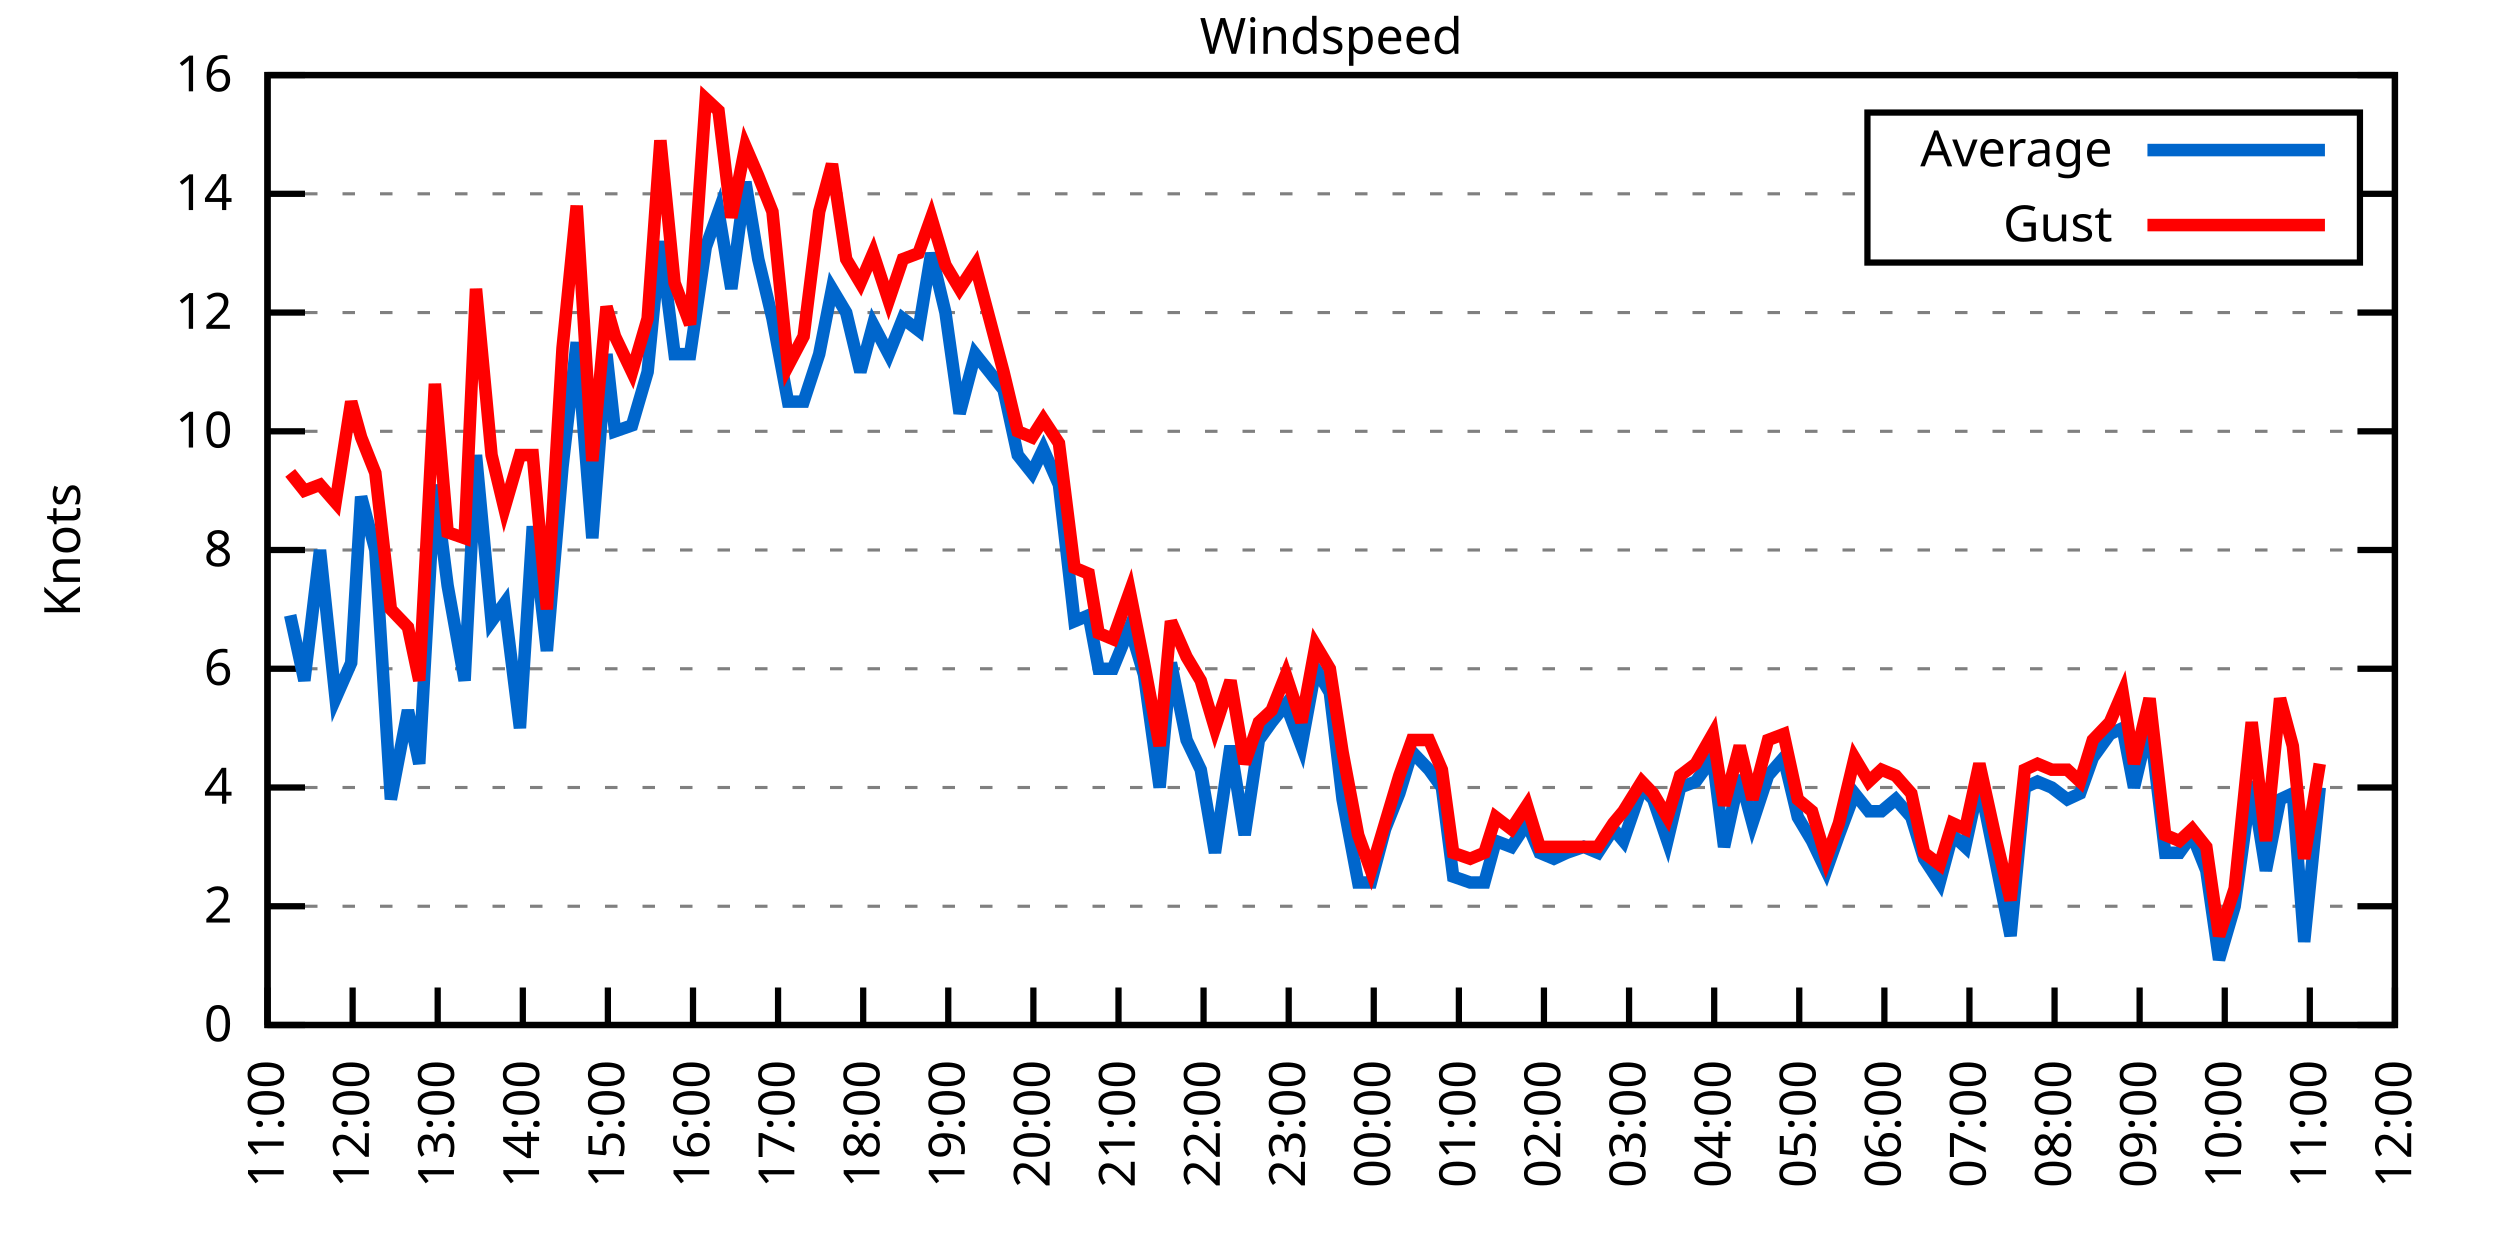
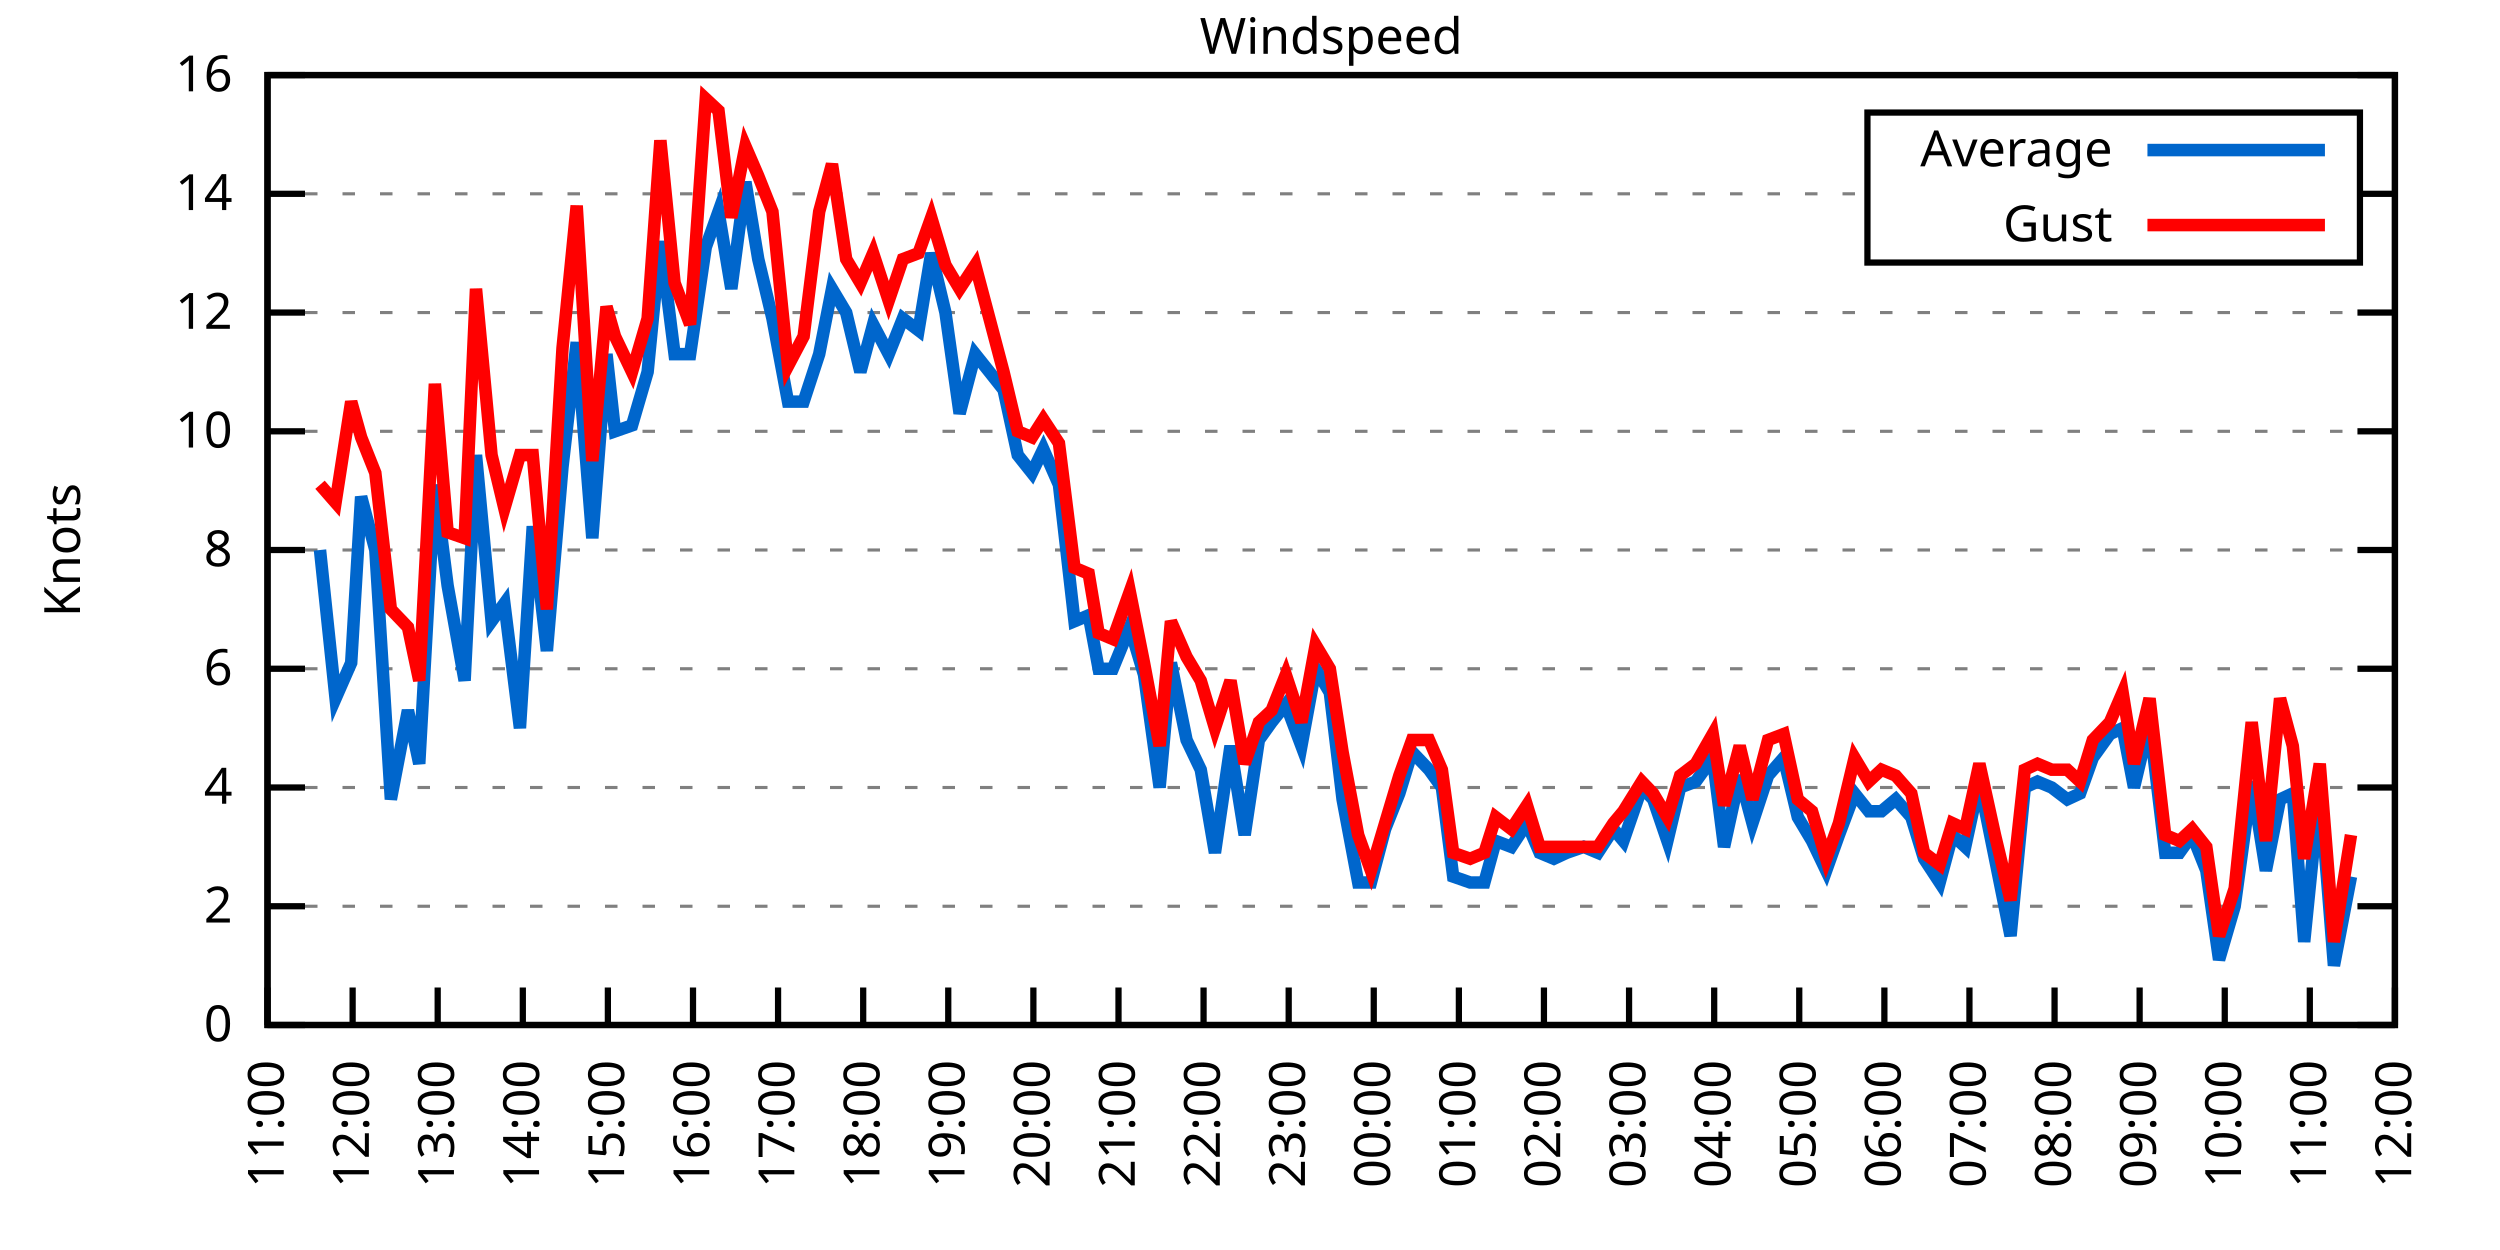
<svg xmlns="http://www.w3.org/2000/svg" xmlns:xlink="http://www.w3.org/1999/xlink" width="400" height="200" viewBox="0 0 400 200">
  <g id="gnuplot_canvas">
    <rect x="0" y="0" width="400" height="200" fill="none" />
    <defs>
      <circle id="gpDot" r="0.5" stroke-width="0.5" stroke="currentColor" />
      <path id="gpPt0" stroke-width="0.333" stroke="currentColor" d="M-1,0 h2 M0,-1 v2" />
      <path id="gpPt1" stroke-width="0.333" stroke="currentColor" d="M-1,-1 L1,1 M1,-1 L-1,1" />
      <path id="gpPt2" stroke-width="0.333" stroke="currentColor" d="M-1,0 L1,0 M0,-1 L0,1 M-1,-1 L1,1 M-1,1 L1,-1" />
      <rect id="gpPt3" stroke-width="0.333" stroke="currentColor" x="-1" y="-1" width="2" height="2" />
      <rect id="gpPt4" stroke-width="0.333" stroke="currentColor" fill="currentColor" x="-1" y="-1" width="2" height="2" />
      <circle id="gpPt5" stroke-width="0.333" stroke="currentColor" cx="0" cy="0" r="1" />
      <use xlink:href="#gpPt5" id="gpPt6" fill="currentColor" stroke="none" />
      <path id="gpPt7" stroke-width="0.333" stroke="currentColor" d="M0,-1.33 L-1.33,0.67 L1.33,0.67 z" />
      <use xlink:href="#gpPt7" id="gpPt8" fill="currentColor" stroke="none" />
      <use xlink:href="#gpPt7" id="gpPt9" stroke="currentColor" transform="rotate(180)" />
      <use xlink:href="#gpPt9" id="gpPt10" fill="currentColor" stroke="none" />
      <use xlink:href="#gpPt3" id="gpPt11" stroke="currentColor" transform="rotate(45)" />
      <use xlink:href="#gpPt11" id="gpPt12" fill="currentColor" stroke="none" />
      <path id="gpPt13" stroke-width="0.333" stroke="currentColor" d="M0,1.330 L1.265,0.411 L0.782,-1.067 L-0.782,-1.076 L-1.265,0.411 z" />
      <use xlink:href="#gpPt13" id="gpPt14" fill="currentColor" stroke="none" />
      <filter id="textbox" filterUnits="objectBoundingBox" x="0" y="0" height="1" width="1">
        <feFlood flood-color="white" flood-opacity="1" result="bgnd" />
        <feComposite in="SourceGraphic" in2="bgnd" operator="atop" />
      </filter>
      <filter id="greybox" filterUnits="objectBoundingBox" x="0" y="0" height="1" width="1">
        <feFlood flood-color="lightgrey" flood-opacity="1" result="grey" />
        <feComposite in="SourceGraphic" in2="grey" operator="atop" />
      </filter>
    </defs>
    <g fill="none" color="white" stroke="currentColor" stroke-width="1.00" stroke-linecap="butt" stroke-linejoin="miter">
</g>
    <g fill="none" color="black" stroke="currentColor" stroke-width="1.00" stroke-linecap="butt" stroke-linejoin="miter">
      <g stroke="none" shape-rendering="crispEdges">
        <polygon fill="rgb(255, 255, 255)" points="42.80,164.00 383.18,164.00 383.18,12.02 42.80,12.02 " />
      </g>
    </g>
    <g fill="none" color="black" stroke="currentColor" stroke-width="1.00" stroke-linecap="butt" stroke-linejoin="miter">
</g>
    <g fill="none" color="black" stroke="black" stroke-width="0.50" stroke-linecap="butt" stroke-linejoin="miter">
</g>
    <g fill="none" color="gray" stroke="currentColor" stroke-width="0.50" stroke-linecap="butt" stroke-linejoin="miter">
      <path stroke="gray" stroke-dasharray="2,4" class="gridline" d="M42.80,164.00 L383.19,164.00  " />
    </g>
    <g fill="none" color="gray" stroke="gray" stroke-width="1.00" stroke-linecap="butt" stroke-linejoin="miter">
</g>
    <g fill="none" color="black" stroke="currentColor" stroke-width="1.00" stroke-linecap="butt" stroke-linejoin="miter">
      <path stroke="black" d="M42.80,164.00 L48.80,164.00 M383.19,164.00 L377.19,164.00  " />
      <g transform="translate(37.20,166.60)" stroke="none" fill="black" font-family="Sans" font-size="8.00" text-anchor="end">
        <text>
          <tspan font-family="Sans"> 0</tspan>
        </text>
      </g>
    </g>
    <g fill="none" color="black" stroke="currentColor" stroke-width="1.00" stroke-linecap="butt" stroke-linejoin="miter">
</g>
    <g fill="none" color="black" stroke="black" stroke-width="0.50" stroke-linecap="butt" stroke-linejoin="miter">
</g>
    <g fill="none" color="gray" stroke="currentColor" stroke-width="0.50" stroke-linecap="butt" stroke-linejoin="miter">
      <path stroke="gray" stroke-dasharray="2,4" class="gridline" d="M42.80,145.00 L383.19,145.00  " />
    </g>
    <g fill="none" color="gray" stroke="gray" stroke-width="1.00" stroke-linecap="butt" stroke-linejoin="miter">
</g>
    <g fill="none" color="black" stroke="currentColor" stroke-width="1.00" stroke-linecap="butt" stroke-linejoin="miter">
      <path stroke="black" d="M42.80,145.00 L48.80,145.00 M383.19,145.00 L377.19,145.00  " />
      <g transform="translate(37.20,147.60)" stroke="none" fill="black" font-family="Sans" font-size="8.00" text-anchor="end">
        <text>
          <tspan font-family="Sans"> 2</tspan>
        </text>
      </g>
    </g>
    <g fill="none" color="black" stroke="currentColor" stroke-width="1.00" stroke-linecap="butt" stroke-linejoin="miter">
</g>
    <g fill="none" color="black" stroke="black" stroke-width="0.50" stroke-linecap="butt" stroke-linejoin="miter">
</g>
    <g fill="none" color="gray" stroke="currentColor" stroke-width="0.50" stroke-linecap="butt" stroke-linejoin="miter">
      <path stroke="gray" stroke-dasharray="2,4" class="gridline" d="M42.80,126.00 L383.19,126.00  " />
    </g>
    <g fill="none" color="gray" stroke="gray" stroke-width="1.00" stroke-linecap="butt" stroke-linejoin="miter">
</g>
    <g fill="none" color="black" stroke="currentColor" stroke-width="1.00" stroke-linecap="butt" stroke-linejoin="miter">
      <path stroke="black" d="M42.80,126.00 L48.80,126.00 M383.19,126.00 L377.19,126.00  " />
      <g transform="translate(37.20,128.60)" stroke="none" fill="black" font-family="Sans" font-size="8.00" text-anchor="end">
        <text>
          <tspan font-family="Sans"> 4</tspan>
        </text>
      </g>
    </g>
    <g fill="none" color="black" stroke="currentColor" stroke-width="1.00" stroke-linecap="butt" stroke-linejoin="miter">
</g>
    <g fill="none" color="black" stroke="black" stroke-width="0.50" stroke-linecap="butt" stroke-linejoin="miter">
</g>
    <g fill="none" color="gray" stroke="currentColor" stroke-width="0.50" stroke-linecap="butt" stroke-linejoin="miter">
      <path stroke="gray" stroke-dasharray="2,4" class="gridline" d="M42.80,107.00 L383.19,107.00  " />
    </g>
    <g fill="none" color="gray" stroke="gray" stroke-width="1.00" stroke-linecap="butt" stroke-linejoin="miter">
</g>
    <g fill="none" color="black" stroke="currentColor" stroke-width="1.00" stroke-linecap="butt" stroke-linejoin="miter">
      <path stroke="black" d="M42.80,107.00 L48.80,107.00 M383.19,107.00 L377.19,107.00  " />
      <g transform="translate(37.20,109.60)" stroke="none" fill="black" font-family="Sans" font-size="8.00" text-anchor="end">
        <text>
          <tspan font-family="Sans"> 6</tspan>
        </text>
      </g>
    </g>
    <g fill="none" color="black" stroke="currentColor" stroke-width="1.00" stroke-linecap="butt" stroke-linejoin="miter">
</g>
    <g fill="none" color="black" stroke="black" stroke-width="0.50" stroke-linecap="butt" stroke-linejoin="miter">
</g>
    <g fill="none" color="gray" stroke="currentColor" stroke-width="0.50" stroke-linecap="butt" stroke-linejoin="miter">
      <path stroke="gray" stroke-dasharray="2,4" class="gridline" d="M42.80,88.00 L383.19,88.00  " />
    </g>
    <g fill="none" color="gray" stroke="gray" stroke-width="1.00" stroke-linecap="butt" stroke-linejoin="miter">
</g>
    <g fill="none" color="black" stroke="currentColor" stroke-width="1.00" stroke-linecap="butt" stroke-linejoin="miter">
      <path stroke="black" d="M42.80,88.00 L48.80,88.00 M383.19,88.00 L377.19,88.00  " />
      <g transform="translate(37.20,90.60)" stroke="none" fill="black" font-family="Sans" font-size="8.00" text-anchor="end">
        <text>
          <tspan font-family="Sans"> 8</tspan>
        </text>
      </g>
    </g>
    <g fill="none" color="black" stroke="currentColor" stroke-width="1.00" stroke-linecap="butt" stroke-linejoin="miter">
</g>
    <g fill="none" color="black" stroke="black" stroke-width="0.50" stroke-linecap="butt" stroke-linejoin="miter">
</g>
    <g fill="none" color="gray" stroke="currentColor" stroke-width="0.50" stroke-linecap="butt" stroke-linejoin="miter">
      <path stroke="gray" stroke-dasharray="2,4" class="gridline" d="M42.80,69.01 L383.19,69.01  " />
    </g>
    <g fill="none" color="gray" stroke="gray" stroke-width="1.00" stroke-linecap="butt" stroke-linejoin="miter">
</g>
    <g fill="none" color="black" stroke="currentColor" stroke-width="1.00" stroke-linecap="butt" stroke-linejoin="miter">
      <path stroke="black" d="M42.80,69.01 L48.80,69.01 M383.19,69.01 L377.19,69.01  " />
      <g transform="translate(37.20,71.61)" stroke="none" fill="black" font-family="Sans" font-size="8.00" text-anchor="end">
        <text>
          <tspan font-family="Sans"> 10</tspan>
        </text>
      </g>
    </g>
    <g fill="none" color="black" stroke="currentColor" stroke-width="1.00" stroke-linecap="butt" stroke-linejoin="miter">
</g>
    <g fill="none" color="black" stroke="black" stroke-width="0.50" stroke-linecap="butt" stroke-linejoin="miter">
</g>
    <g fill="none" color="gray" stroke="currentColor" stroke-width="0.50" stroke-linecap="butt" stroke-linejoin="miter">
      <path stroke="gray" stroke-dasharray="2,4" class="gridline" d="M42.80,50.01 L383.19,50.01  " />
    </g>
    <g fill="none" color="gray" stroke="gray" stroke-width="1.00" stroke-linecap="butt" stroke-linejoin="miter">
</g>
    <g fill="none" color="black" stroke="currentColor" stroke-width="1.00" stroke-linecap="butt" stroke-linejoin="miter">
      <path stroke="black" d="M42.80,50.01 L48.80,50.01 M383.19,50.01 L377.19,50.01  " />
      <g transform="translate(37.20,52.61)" stroke="none" fill="black" font-family="Sans" font-size="8.00" text-anchor="end">
        <text>
          <tspan font-family="Sans"> 12</tspan>
        </text>
      </g>
    </g>
    <g fill="none" color="black" stroke="currentColor" stroke-width="1.00" stroke-linecap="butt" stroke-linejoin="miter">
</g>
    <g fill="none" color="black" stroke="black" stroke-width="0.50" stroke-linecap="butt" stroke-linejoin="miter">
</g>
    <g fill="none" color="gray" stroke="currentColor" stroke-width="0.50" stroke-linecap="butt" stroke-linejoin="miter">
      <path stroke="gray" stroke-dasharray="2,4" class="gridline" d="M42.80,31.01 L298.79,31.01 M377.59,31.01 L383.19,31.01  " />
    </g>
    <g fill="none" color="gray" stroke="gray" stroke-width="1.00" stroke-linecap="butt" stroke-linejoin="miter">
</g>
    <g fill="none" color="black" stroke="currentColor" stroke-width="1.00" stroke-linecap="butt" stroke-linejoin="miter">
      <path stroke="black" d="M42.80,31.01 L48.80,31.01 M383.19,31.01 L377.19,31.01  " />
      <g transform="translate(37.20,33.61)" stroke="none" fill="black" font-family="Sans" font-size="8.00" text-anchor="end">
        <text>
          <tspan font-family="Sans"> 14</tspan>
        </text>
      </g>
    </g>
    <g fill="none" color="black" stroke="currentColor" stroke-width="1.00" stroke-linecap="butt" stroke-linejoin="miter">
</g>
    <g fill="none" color="black" stroke="black" stroke-width="0.50" stroke-linecap="butt" stroke-linejoin="miter">
</g>
    <g fill="none" color="gray" stroke="currentColor" stroke-width="0.50" stroke-linecap="butt" stroke-linejoin="miter">
      <path stroke="gray" stroke-dasharray="2,4" class="gridline" d="M42.80,12.01 L383.19,12.01  " />
    </g>
    <g fill="none" color="gray" stroke="gray" stroke-width="1.00" stroke-linecap="butt" stroke-linejoin="miter">
</g>
    <g fill="none" color="black" stroke="currentColor" stroke-width="1.00" stroke-linecap="butt" stroke-linejoin="miter">
      <path stroke="black" d="M42.80,12.01 L48.80,12.01 M383.19,12.01 L377.19,12.01  " />
      <g transform="translate(37.20,14.61)" stroke="none" fill="black" font-family="Sans" font-size="8.00" text-anchor="end">
        <text>
          <tspan font-family="Sans"> 16</tspan>
        </text>
      </g>
    </g>
    <g fill="none" color="black" stroke="currentColor" stroke-width="1.00" stroke-linecap="butt" stroke-linejoin="miter">
      <path stroke="black" d="M42.80,164.00 L42.80,158.00  " />
      <g transform="translate(45.40,169.60) rotate(270.00)" stroke="none" fill="black" font-family="Sans" font-size="8.00" text-anchor="end">
        <text>
          <tspan font-family="Sans">11:00</tspan>
        </text>
      </g>
    </g>
    <g fill="none" color="black" stroke="currentColor" stroke-width="1.00" stroke-linecap="butt" stroke-linejoin="miter">
      <path stroke="black" d="M56.42,164.00 L56.42,158.00  " />
      <g transform="translate(59.02,169.60) rotate(270.00)" stroke="none" fill="black" font-family="Sans" font-size="8.00" text-anchor="end">
        <text>
          <tspan font-family="Sans">12:00</tspan>
        </text>
      </g>
    </g>
    <g fill="none" color="black" stroke="currentColor" stroke-width="1.00" stroke-linecap="butt" stroke-linejoin="miter">
      <path stroke="black" d="M70.03,164.00 L70.03,158.00  " />
      <g transform="translate(72.63,169.60) rotate(270.00)" stroke="none" fill="black" font-family="Sans" font-size="8.00" text-anchor="end">
        <text>
          <tspan font-family="Sans">13:00</tspan>
        </text>
      </g>
    </g>
    <g fill="none" color="black" stroke="currentColor" stroke-width="1.00" stroke-linecap="butt" stroke-linejoin="miter">
      <path stroke="black" d="M83.65,164.00 L83.65,158.00  " />
      <g transform="translate(86.25,169.60) rotate(270.00)" stroke="none" fill="black" font-family="Sans" font-size="8.00" text-anchor="end">
        <text>
          <tspan font-family="Sans">14:00</tspan>
        </text>
      </g>
    </g>
    <g fill="none" color="black" stroke="currentColor" stroke-width="1.00" stroke-linecap="butt" stroke-linejoin="miter">
      <path stroke="black" d="M97.26,164.00 L97.26,158.00  " />
      <g transform="translate(99.86,169.60) rotate(270.00)" stroke="none" fill="black" font-family="Sans" font-size="8.00" text-anchor="end">
        <text>
          <tspan font-family="Sans">15:00</tspan>
        </text>
      </g>
    </g>
    <g fill="none" color="black" stroke="currentColor" stroke-width="1.00" stroke-linecap="butt" stroke-linejoin="miter">
      <path stroke="black" d="M110.88,164.00 L110.88,158.00  " />
      <g transform="translate(113.48,169.60) rotate(270.00)" stroke="none" fill="black" font-family="Sans" font-size="8.00" text-anchor="end">
        <text>
          <tspan font-family="Sans">16:00</tspan>
        </text>
      </g>
    </g>
    <g fill="none" color="black" stroke="currentColor" stroke-width="1.00" stroke-linecap="butt" stroke-linejoin="miter">
      <path stroke="black" d="M124.49,164.00 L124.49,158.00  " />
      <g transform="translate(127.09,169.60) rotate(270.00)" stroke="none" fill="black" font-family="Sans" font-size="8.00" text-anchor="end">
        <text>
          <tspan font-family="Sans">17:00</tspan>
        </text>
      </g>
    </g>
    <g fill="none" color="black" stroke="currentColor" stroke-width="1.00" stroke-linecap="butt" stroke-linejoin="miter">
      <path stroke="black" d="M138.11,164.00 L138.11,158.00  " />
      <g transform="translate(140.71,169.60) rotate(270.00)" stroke="none" fill="black" font-family="Sans" font-size="8.00" text-anchor="end">
        <text>
          <tspan font-family="Sans">18:00</tspan>
        </text>
      </g>
    </g>
    <g fill="none" color="black" stroke="currentColor" stroke-width="1.00" stroke-linecap="butt" stroke-linejoin="miter">
      <path stroke="black" d="M151.72,164.00 L151.72,158.00  " />
      <g transform="translate(154.32,169.60) rotate(270.00)" stroke="none" fill="black" font-family="Sans" font-size="8.00" text-anchor="end">
        <text>
          <tspan font-family="Sans">19:00</tspan>
        </text>
      </g>
    </g>
    <g fill="none" color="black" stroke="currentColor" stroke-width="1.00" stroke-linecap="butt" stroke-linejoin="miter">
      <path stroke="black" d="M165.34,164.00 L165.34,158.00  " />
      <g transform="translate(167.94,169.60) rotate(270.00)" stroke="none" fill="black" font-family="Sans" font-size="8.00" text-anchor="end">
        <text>
          <tspan font-family="Sans">20:00</tspan>
        </text>
      </g>
    </g>
    <g fill="none" color="black" stroke="currentColor" stroke-width="1.00" stroke-linecap="butt" stroke-linejoin="miter">
      <path stroke="black" d="M178.96,164.00 L178.96,158.00  " />
      <g transform="translate(181.56,169.60) rotate(270.00)" stroke="none" fill="black" font-family="Sans" font-size="8.00" text-anchor="end">
        <text>
          <tspan font-family="Sans">21:00</tspan>
        </text>
      </g>
    </g>
    <g fill="none" color="black" stroke="currentColor" stroke-width="1.00" stroke-linecap="butt" stroke-linejoin="miter">
      <path stroke="black" d="M192.57,164.00 L192.57,158.00  " />
      <g transform="translate(195.17,169.60) rotate(270.00)" stroke="none" fill="black" font-family="Sans" font-size="8.00" text-anchor="end">
        <text>
          <tspan font-family="Sans">22:00</tspan>
        </text>
      </g>
    </g>
    <g fill="none" color="black" stroke="currentColor" stroke-width="1.00" stroke-linecap="butt" stroke-linejoin="miter">
      <path stroke="black" d="M206.19,164.00 L206.19,158.00  " />
      <g transform="translate(208.79,169.60) rotate(270.00)" stroke="none" fill="black" font-family="Sans" font-size="8.00" text-anchor="end">
        <text>
          <tspan font-family="Sans">23:00</tspan>
        </text>
      </g>
    </g>
    <g fill="none" color="black" stroke="currentColor" stroke-width="1.00" stroke-linecap="butt" stroke-linejoin="miter">
      <path stroke="black" d="M219.80,164.00 L219.80,158.00  " />
      <g transform="translate(222.40,169.60) rotate(270.00)" stroke="none" fill="black" font-family="Sans" font-size="8.00" text-anchor="end">
        <text>
          <tspan font-family="Sans">00:00</tspan>
        </text>
      </g>
    </g>
    <g fill="none" color="black" stroke="currentColor" stroke-width="1.00" stroke-linecap="butt" stroke-linejoin="miter">
      <path stroke="black" d="M233.42,164.00 L233.42,158.00  " />
      <g transform="translate(236.02,169.60) rotate(270.00)" stroke="none" fill="black" font-family="Sans" font-size="8.00" text-anchor="end">
        <text>
          <tspan font-family="Sans">01:00</tspan>
        </text>
      </g>
    </g>
    <g fill="none" color="black" stroke="currentColor" stroke-width="1.00" stroke-linecap="butt" stroke-linejoin="miter">
      <path stroke="black" d="M247.03,164.00 L247.03,158.00  " />
      <g transform="translate(249.63,169.60) rotate(270.00)" stroke="none" fill="black" font-family="Sans" font-size="8.00" text-anchor="end">
        <text>
          <tspan font-family="Sans">02:00</tspan>
        </text>
      </g>
    </g>
    <g fill="none" color="black" stroke="currentColor" stroke-width="1.00" stroke-linecap="butt" stroke-linejoin="miter">
      <path stroke="black" d="M260.65,164.00 L260.65,158.00  " />
      <g transform="translate(263.25,169.60) rotate(270.00)" stroke="none" fill="black" font-family="Sans" font-size="8.00" text-anchor="end">
        <text>
          <tspan font-family="Sans">03:00</tspan>
        </text>
      </g>
    </g>
    <g fill="none" color="black" stroke="currentColor" stroke-width="1.00" stroke-linecap="butt" stroke-linejoin="miter">
      <path stroke="black" d="M274.27,164.00 L274.27,158.00  " />
      <g transform="translate(276.87,169.60) rotate(270.00)" stroke="none" fill="black" font-family="Sans" font-size="8.00" text-anchor="end">
        <text>
          <tspan font-family="Sans">04:00</tspan>
        </text>
      </g>
    </g>
    <g fill="none" color="black" stroke="currentColor" stroke-width="1.00" stroke-linecap="butt" stroke-linejoin="miter">
      <path stroke="black" d="M287.88,164.00 L287.88,158.00  " />
      <g transform="translate(290.48,169.60) rotate(270.00)" stroke="none" fill="black" font-family="Sans" font-size="8.00" text-anchor="end">
        <text>
          <tspan font-family="Sans">05:00</tspan>
        </text>
      </g>
    </g>
    <g fill="none" color="black" stroke="currentColor" stroke-width="1.00" stroke-linecap="butt" stroke-linejoin="miter">
      <path stroke="black" d="M301.50,164.00 L301.50,158.00  " />
      <g transform="translate(304.10,169.60) rotate(270.00)" stroke="none" fill="black" font-family="Sans" font-size="8.00" text-anchor="end">
        <text>
          <tspan font-family="Sans">06:00</tspan>
        </text>
      </g>
    </g>
    <g fill="none" color="black" stroke="currentColor" stroke-width="1.00" stroke-linecap="butt" stroke-linejoin="miter">
      <path stroke="black" d="M315.11,164.00 L315.11,158.00  " />
      <g transform="translate(317.71,169.60) rotate(270.00)" stroke="none" fill="black" font-family="Sans" font-size="8.00" text-anchor="end">
        <text>
          <tspan font-family="Sans">07:00</tspan>
        </text>
      </g>
    </g>
    <g fill="none" color="black" stroke="currentColor" stroke-width="1.00" stroke-linecap="butt" stroke-linejoin="miter">
      <path stroke="black" d="M328.73,164.00 L328.73,158.00  " />
      <g transform="translate(331.33,169.60) rotate(270.00)" stroke="none" fill="black" font-family="Sans" font-size="8.00" text-anchor="end">
        <text>
          <tspan font-family="Sans">08:00</tspan>
        </text>
      </g>
    </g>
    <g fill="none" color="black" stroke="currentColor" stroke-width="1.00" stroke-linecap="butt" stroke-linejoin="miter">
      <path stroke="black" d="M342.34,164.00 L342.34,158.00  " />
      <g transform="translate(344.94,169.60) rotate(270.00)" stroke="none" fill="black" font-family="Sans" font-size="8.00" text-anchor="end">
        <text>
          <tspan font-family="Sans">09:00</tspan>
        </text>
      </g>
    </g>
    <g fill="none" color="black" stroke="currentColor" stroke-width="1.00" stroke-linecap="butt" stroke-linejoin="miter">
      <path stroke="black" d="M355.96,164.00 L355.96,158.00  " />
      <g transform="translate(358.56,169.60) rotate(270.00)" stroke="none" fill="black" font-family="Sans" font-size="8.00" text-anchor="end">
        <text>
          <tspan font-family="Sans">10:00</tspan>
        </text>
      </g>
    </g>
    <g fill="none" color="black" stroke="currentColor" stroke-width="1.00" stroke-linecap="butt" stroke-linejoin="miter">
      <path stroke="black" d="M369.57,164.00 L369.57,158.00  " />
      <g transform="translate(372.17,169.60) rotate(270.00)" stroke="none" fill="black" font-family="Sans" font-size="8.00" text-anchor="end">
        <text>
          <tspan font-family="Sans">11:00</tspan>
        </text>
      </g>
    </g>
    <g fill="none" color="black" stroke="currentColor" stroke-width="1.00" stroke-linecap="butt" stroke-linejoin="miter">
      <path stroke="black" d="M383.19,164.00 L383.19,158.00  " />
      <g transform="translate(385.79,169.60) rotate(270.00)" stroke="none" fill="black" font-family="Sans" font-size="8.00" text-anchor="end">
        <text>
          <tspan font-family="Sans">12:00</tspan>
        </text>
      </g>
    </g>
    <g fill="none" color="black" stroke="currentColor" stroke-width="1.00" stroke-linecap="butt" stroke-linejoin="miter">
</g>
    <g fill="none" color="black" stroke="currentColor" stroke-width="1.00" stroke-linecap="butt" stroke-linejoin="miter">
      <path stroke="black" d="M42.80,12.01 L42.80,164.00 L383.19,164.00 L383.19,12.01 L42.80,12.01 Z  " />
    </g>
    <g fill="none" color="black" stroke="currentColor" stroke-width="1.00" stroke-linecap="butt" stroke-linejoin="miter">
</g>
    <g fill="none" color="black" stroke="currentColor" stroke-width="1.00" stroke-linecap="butt" stroke-linejoin="miter">
      <path stroke="black" d="M298.79,42.01 L298.79,18.01 L377.59,18.01 L377.59,42.01 L298.79,42.01 Z  " />
    </g>
    <g id="Windspeed_plot_1">
      <g fill="none" color="white" stroke="black" stroke-width="2.00" stroke-linecap="butt" stroke-linejoin="miter">
</g>
      <g fill="none" color="black" stroke="currentColor" stroke-width="2.00" stroke-linecap="butt" stroke-linejoin="miter">
        <g transform="translate(337.99,26.61)" stroke="none" fill="black" font-family="Sans" font-size="8.00" text-anchor="end">
          <text>
            <tspan font-family="Sans">Average</tspan>
          </text>
        </g>
      </g>
      <g fill="none" color="black" stroke="currentColor" stroke-width="2.00" stroke-linecap="butt" stroke-linejoin="miter">
-         <path stroke="rgb(  0, 102, 204)" d="M343.59,24.01 L371.99,24.01 M46.43,98.45 L48.70,108.90 L51.20,88.00 L53.69,111.75 L56.19,106.05 L57.78,79.46   L60.05,88.00 L62.54,127.90 L65.27,113.65 L67.08,122.20 L69.58,77.56 L71.62,93.70 L74.34,108.90 L76.16,72.81   L78.65,99.40 L80.70,96.55 L83.19,116.50 L85.24,84.21 L87.50,104.15 L90.00,74.71 L92.27,54.76 L94.77,86.11   L97.04,56.66 L98.40,69.01 L101.12,68.06 L103.62,59.51 L105.66,38.61 L107.93,56.66 L110.42,56.66 L112.92,39.56   L114.96,33.86 L117.01,46.21 L119.27,29.11 L121.32,41.46 L123.59,50.96 L126.08,64.26 L128.58,64.26 L131.07,56.66   L133.12,46.21 L135.39,50.01 L137.66,59.51 L139.70,51.91 L142.19,56.66 L144.46,50.96 L146.96,52.86 L149.00,40.51   L151.27,50.01 L153.54,66.16 L156.04,56.66 L158.31,59.51 L160.57,62.36 L162.84,72.81 L165.11,75.66 L166.93,71.86   L169.43,77.56 L171.92,99.40 L174.19,98.45 L175.78,107.00 L178.05,107.00 L180.77,100.35 L183.04,107.95 L185.54,126.00   L187.35,106.05 L189.85,118.40 L192.12,123.15 L194.39,136.45 L196.88,119.35 L199.15,133.60 L201.42,118.40 L203.46,115.55   L205.73,112.70 L208.23,119.35 L210.50,107.00 L212.77,110.80 L214.81,127.90 L217.31,141.20 L219.35,141.20 L221.62,132.65   L223.89,126.95 L225.93,120.30 L228.65,123.15 L230.70,126.00 L232.51,140.25 L235.23,141.20 L237.50,141.20 L239.32,134.55   L241.81,135.50 L244.31,131.70 L246.35,136.45 L248.62,137.40 L250.66,136.45 L253.39,135.50 L255.66,136.45 L258.15,132.65   L259.74,134.55 L262.69,126.00 L264.51,127.90 L266.78,134.55 L268.82,126.00 L271.32,125.05 L274.04,121.25 L275.85,135.50   L278.35,124.10 L280.39,131.70 L282.89,124.10 L285.38,121.25 L287.65,130.75 L289.92,134.55 L292.19,139.30 L294.23,133.60   L296.73,126.95 L299.00,129.80 L301.04,129.80 L303.31,127.90 L305.81,130.75 L307.85,137.40 L310.35,141.20 L312.39,133.60   L314.43,135.50 L316.70,125.05 L319.20,137.40 L321.69,149.75 L323.96,126.00 L326.00,125.05 L328.27,126.00 L330.77,127.90   L332.81,126.95 L334.85,121.25 L337.58,117.45 L339.62,116.50 L341.44,126.00 L343.93,115.55 L346.43,136.45 L348.70,136.45   L350.74,133.60 L353.01,139.30 L355.05,153.55 L357.55,145.00 L360.27,125.05 L362.54,139.30 L364.81,127.90 L366.85,126.95   L368.67,150.70 L371.16,126.00  " />
+         <path stroke="rgb(  0, 102, 204)" d="M343.59,24.01 L371.99,24.01 M51.20,88.00 L53.69,111.75 L56.19,106.05 L57.78,79.46 L60.05,88.00 L62.54,127.90   L65.27,113.65 L67.08,122.20 L69.58,77.56 L71.62,93.70 L74.34,108.90 L76.16,72.81 L78.65,99.40 L80.70,96.55   L83.19,116.50 L85.24,84.21 L87.50,104.15 L90.00,74.71 L92.27,54.76 L94.77,86.11 L97.04,56.66 L98.40,69.01   L101.12,68.06 L103.62,59.51 L105.66,38.61 L107.93,56.66 L110.42,56.66 L112.92,39.56 L114.96,33.86 L117.01,46.21   L119.27,29.11 L121.32,41.46 L123.59,50.96 L126.08,64.26 L128.58,64.26 L131.07,56.66 L133.12,46.21 L135.39,50.01   L137.66,59.51 L139.70,51.91 L142.19,56.66 L144.46,50.96 L146.96,52.86 L149.00,40.51 L151.27,50.01 L153.54,66.16   L156.04,56.66 L158.31,59.51 L160.57,62.36 L162.84,72.81 L165.11,75.66 L166.93,71.86 L169.43,77.56 L171.92,99.40   L174.19,98.45 L175.78,107.00 L178.05,107.00 L180.77,100.35 L183.04,107.95 L185.54,126.00 L187.35,106.05 L189.85,118.40   L192.12,123.15 L194.39,136.45 L196.88,119.35 L199.15,133.60 L201.42,118.40 L203.46,115.55 L205.73,112.70 L208.23,119.35   L210.50,107.00 L212.77,110.80 L214.81,127.90 L217.31,141.20 L219.35,141.20 L221.62,132.65 L223.89,126.95 L225.93,120.30   L228.65,123.15 L230.70,126.00 L232.51,140.25 L235.23,141.20 L237.50,141.20 L239.32,134.55 L241.81,135.50 L244.31,131.70   L246.35,136.45 L248.62,137.40 L250.66,136.45 L253.39,135.50 L255.66,136.45 L258.15,132.65 L259.74,134.55 L262.69,126.00   L264.51,127.90 L266.78,134.55 L268.82,126.00 L271.32,125.05 L274.04,121.25 L275.85,135.50 L278.35,124.10 L280.39,131.70   L282.89,124.10 L285.38,121.25 L287.65,130.75 L289.92,134.55 L292.19,139.30 L294.23,133.60 L296.73,126.95 L299.00,129.80   L301.04,129.80 L303.31,127.90 L305.81,130.75 L307.85,137.40 L310.35,141.20 L312.39,133.60 L314.43,135.50 L316.70,125.05   L319.20,137.40 L321.69,149.75 L323.96,126.00 L326.00,125.05 L328.27,126.00 L330.77,127.90 L332.81,126.95 L334.85,121.25   L337.58,117.45 L339.62,116.50 L341.44,126.00 L343.93,115.55 L346.43,136.45 L348.70,136.45 L350.74,133.60 L353.01,139.30   L355.05,153.55 L357.55,145.00 L360.27,125.05 L362.54,139.30 L364.81,127.90 L366.85,126.95 L368.67,150.70 L371.16,126.00   L373.43,154.50 L376.16,140.25  " />
      </g>
    </g>
    <g id="Windspeed_plot_2">
      <g fill="none" color="black" stroke="currentColor" stroke-width="2.00" stroke-linecap="butt" stroke-linejoin="miter">
        <g transform="translate(337.99,38.61)" stroke="none" fill="black" font-family="Sans" font-size="8.00" text-anchor="end">
          <text>
            <tspan font-family="Sans">Gust</tspan>
          </text>
        </g>
      </g>
      <g fill="none" color="black" stroke="currentColor" stroke-width="2.00" stroke-linecap="butt" stroke-linejoin="miter">
-         <path stroke="rgb(255,   0,   0)" d="M343.59,36.01 L371.99,36.01 M46.43,75.66 L48.70,78.51 L51.20,77.56 L53.69,80.41 L56.19,64.26 L57.78,69.96   L60.05,75.66 L62.54,97.50 L65.27,100.35 L67.08,108.90 L69.58,61.41 L71.62,85.16 L74.34,86.11 L76.16,46.21   L78.65,72.81 L80.70,81.36 L83.19,72.81 L85.24,72.81 L87.50,97.50 L90.00,55.71 L92.27,32.91 L94.77,73.76   L97.04,49.06 L98.40,53.81 L101.12,59.51 L103.62,50.96 L105.66,22.46 L107.93,45.26 L110.42,51.91 L112.92,15.81   L114.96,17.71 L117.01,34.81 L119.27,23.41 L121.32,28.16 L123.59,33.86 L126.08,58.56 L128.58,53.81 L131.07,33.86   L133.12,26.26 L135.39,41.46 L137.66,45.26 L139.70,40.51 L142.19,48.11 L144.46,41.46 L146.96,40.51 L149.00,34.81   L151.27,42.41 L153.54,46.21 L156.04,42.41 L158.31,50.96 L160.57,59.51 L162.84,69.01 L165.11,69.96 L166.93,67.11   L169.43,70.91 L171.92,90.85 L174.19,91.80 L175.78,101.30 L178.05,102.25 L180.77,94.65 L183.04,106.05 L185.54,119.35   L187.35,99.40 L189.85,105.10 L192.12,108.90 L194.39,116.50 L196.88,108.90 L199.15,122.20 L201.42,115.55 L203.46,113.65   L205.73,107.95 L208.23,115.55 L210.50,103.20 L212.77,107.00 L214.81,120.30 L217.31,133.60 L219.35,139.30 L221.62,131.70   L223.89,124.10 L225.93,118.40 L228.65,118.40 L230.70,123.15 L232.51,136.45 L235.23,137.40 L237.50,136.45 L239.32,130.75   L241.81,132.65 L244.31,128.85 L246.35,135.50 L248.62,135.50 L250.66,135.50 L253.39,135.50 L255.66,135.50 L258.15,131.70   L259.74,129.80 L262.69,125.05 L264.51,126.95 L266.78,130.75 L268.82,124.10 L271.32,122.20 L274.04,117.45 L275.85,128.85   L278.35,119.35 L280.39,127.90 L282.89,118.40 L285.38,117.45 L287.65,127.90 L289.92,129.80 L292.19,137.40 L294.23,131.70   L296.73,121.25 L299.00,125.05 L301.04,123.15 L303.31,124.10 L305.81,126.95 L307.85,136.45 L310.35,138.35 L312.39,131.70   L314.43,132.65 L316.70,122.20 L319.20,133.60 L321.69,144.05 L323.96,123.15 L326.00,122.20 L328.27,123.15 L330.77,123.15   L332.81,125.05 L334.85,118.40 L337.58,115.55 L339.62,110.80 L341.44,122.20 L343.93,111.75 L346.43,133.60 L348.70,134.55   L350.74,132.65 L353.01,135.50 L355.05,149.75 L357.55,142.15 L360.27,115.55 L362.54,134.55 L364.81,111.75 L366.85,119.35   L368.67,137.40 L371.16,122.20  " />
+         <path stroke="rgb(255,   0,   0)" d="M343.59,36.01 L371.99,36.01 M51.20,77.56 L53.69,80.41 L56.19,64.26 L57.78,69.96 L60.05,75.66 L62.54,97.50   L65.27,100.35 L67.08,108.90 L69.58,61.41 L71.62,85.16 L74.34,86.11 L76.16,46.21 L78.65,72.81 L80.70,81.36   L83.19,72.81 L85.24,72.81 L87.50,97.50 L90.00,55.71 L92.27,32.91 L94.77,73.76 L97.04,49.06 L98.40,53.81   L101.12,59.51 L103.62,50.96 L105.66,22.46 L107.93,45.26 L110.42,51.91 L112.92,15.81 L114.96,17.71 L117.01,34.81   L119.27,23.41 L121.32,28.16 L123.59,33.86 L126.08,58.56 L128.58,53.81 L131.07,33.86 L133.12,26.26 L135.39,41.46   L137.66,45.26 L139.70,40.51 L142.19,48.11 L144.46,41.46 L146.96,40.51 L149.00,34.81 L151.27,42.41 L153.54,46.21   L156.04,42.41 L158.31,50.96 L160.57,59.51 L162.84,69.01 L165.11,69.96 L166.93,67.11 L169.43,70.91 L171.92,90.85   L174.19,91.80 L175.78,101.30 L178.05,102.25 L180.77,94.65 L183.04,106.05 L185.54,119.35 L187.35,99.40 L189.85,105.10   L192.12,108.90 L194.39,116.50 L196.88,108.90 L199.15,122.20 L201.42,115.55 L203.46,113.65 L205.73,107.95 L208.23,115.55   L210.50,103.20 L212.77,107.00 L214.81,120.30 L217.31,133.60 L219.35,139.30 L221.62,131.70 L223.89,124.10 L225.93,118.40   L228.65,118.40 L230.70,123.15 L232.51,136.45 L235.23,137.40 L237.50,136.45 L239.32,130.75 L241.81,132.65 L244.31,128.85   L246.35,135.50 L248.62,135.50 L250.66,135.50 L253.39,135.50 L255.66,135.50 L258.15,131.70 L259.74,129.80 L262.69,125.05   L264.51,126.95 L266.78,130.75 L268.82,124.10 L271.32,122.20 L274.04,117.45 L275.85,128.85 L278.35,119.35 L280.39,127.90   L282.89,118.40 L285.38,117.45 L287.65,127.90 L289.92,129.80 L292.19,137.40 L294.23,131.70 L296.73,121.25 L299.00,125.05   L301.04,123.15 L303.31,124.10 L305.81,126.95 L307.85,136.45 L310.35,138.35 L312.39,131.70 L314.43,132.65 L316.70,122.20   L319.20,133.60 L321.69,144.05 L323.96,123.15 L326.00,122.20 L328.27,123.15 L330.77,123.15 L332.81,125.05 L334.85,118.40   L337.58,115.55 L339.62,110.80 L341.44,122.20 L343.93,111.75 L346.43,133.60 L348.70,134.55 L350.74,132.65 L353.01,135.50   L355.05,149.75 L357.55,142.15 L360.27,115.55 L362.54,134.55 L364.81,111.75 L366.85,119.35 L368.67,137.40 L371.16,122.20   L373.43,150.70 L376.16,133.60  " />
      </g>
    </g>
    <g fill="none" color="black" stroke="currentColor" stroke-width="2.00" stroke-linecap="butt" stroke-linejoin="miter">
</g>
    <g fill="none" color="black" stroke="black" stroke-width="1.00" stroke-linecap="butt" stroke-linejoin="miter">
</g>
    <g fill="none" color="black" stroke="currentColor" stroke-width="1.00" stroke-linecap="butt" stroke-linejoin="miter">
      <path stroke="black" d="M42.80,12.01 L42.80,164.00 L383.19,164.00 L383.19,12.01 L42.80,12.01 Z  " />
      <g transform="translate(12.80,88.01) rotate(270.00)" stroke="none" fill="black" font-family="Sans" font-size="8.00" text-anchor="middle">
        <text>
          <tspan font-family="Sans">Knots</tspan>
        </text>
      </g>
    </g>
    <g fill="none" color="black" stroke="currentColor" stroke-width="1.00" stroke-linecap="butt" stroke-linejoin="miter">
</g>
    <g fill="none" color="black" stroke="currentColor" stroke-width="1.00" stroke-linecap="butt" stroke-linejoin="miter">
      <g transform="translate(212.99,8.61)" stroke="none" fill="black" font-family="Sans" font-size="8.00" text-anchor="middle">
        <text>
          <tspan font-family="Sans">Windspeed</tspan>
        </text>
      </g>
    </g>
    <g fill="none" color="black" stroke="currentColor" stroke-width="1.00" stroke-linecap="butt" stroke-linejoin="miter">
</g>
  </g>
</svg>
